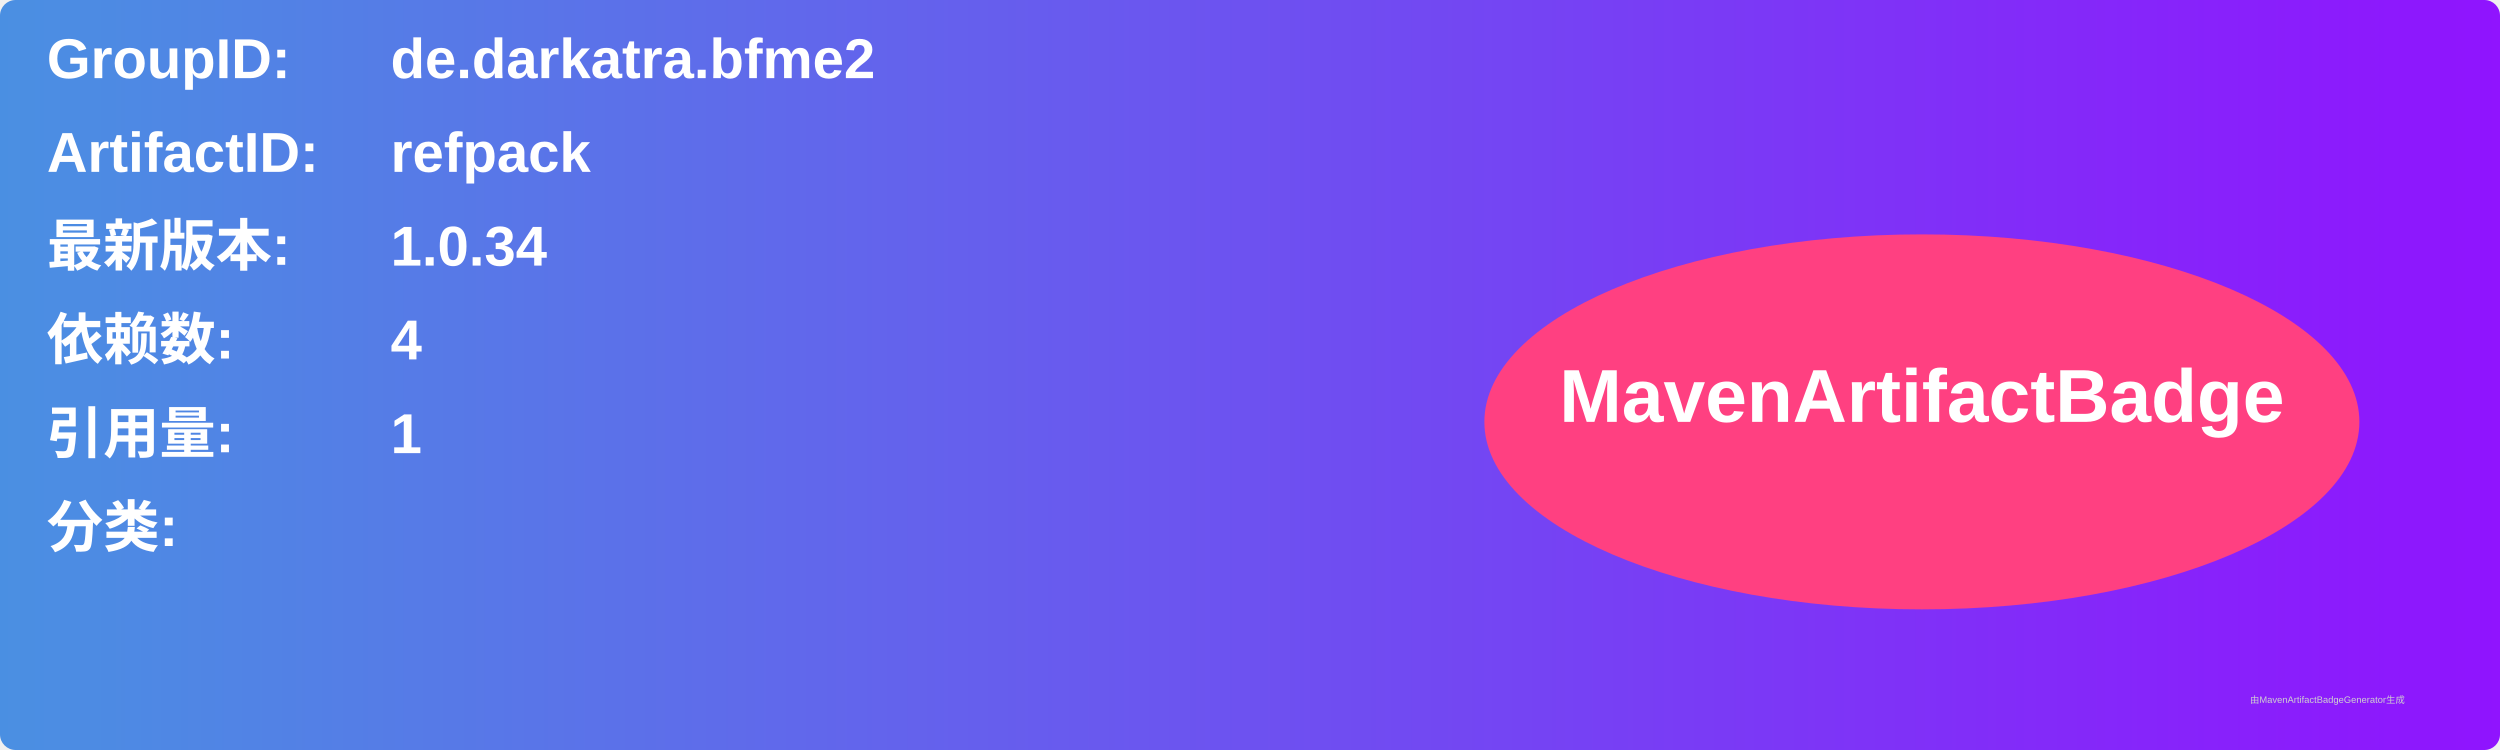
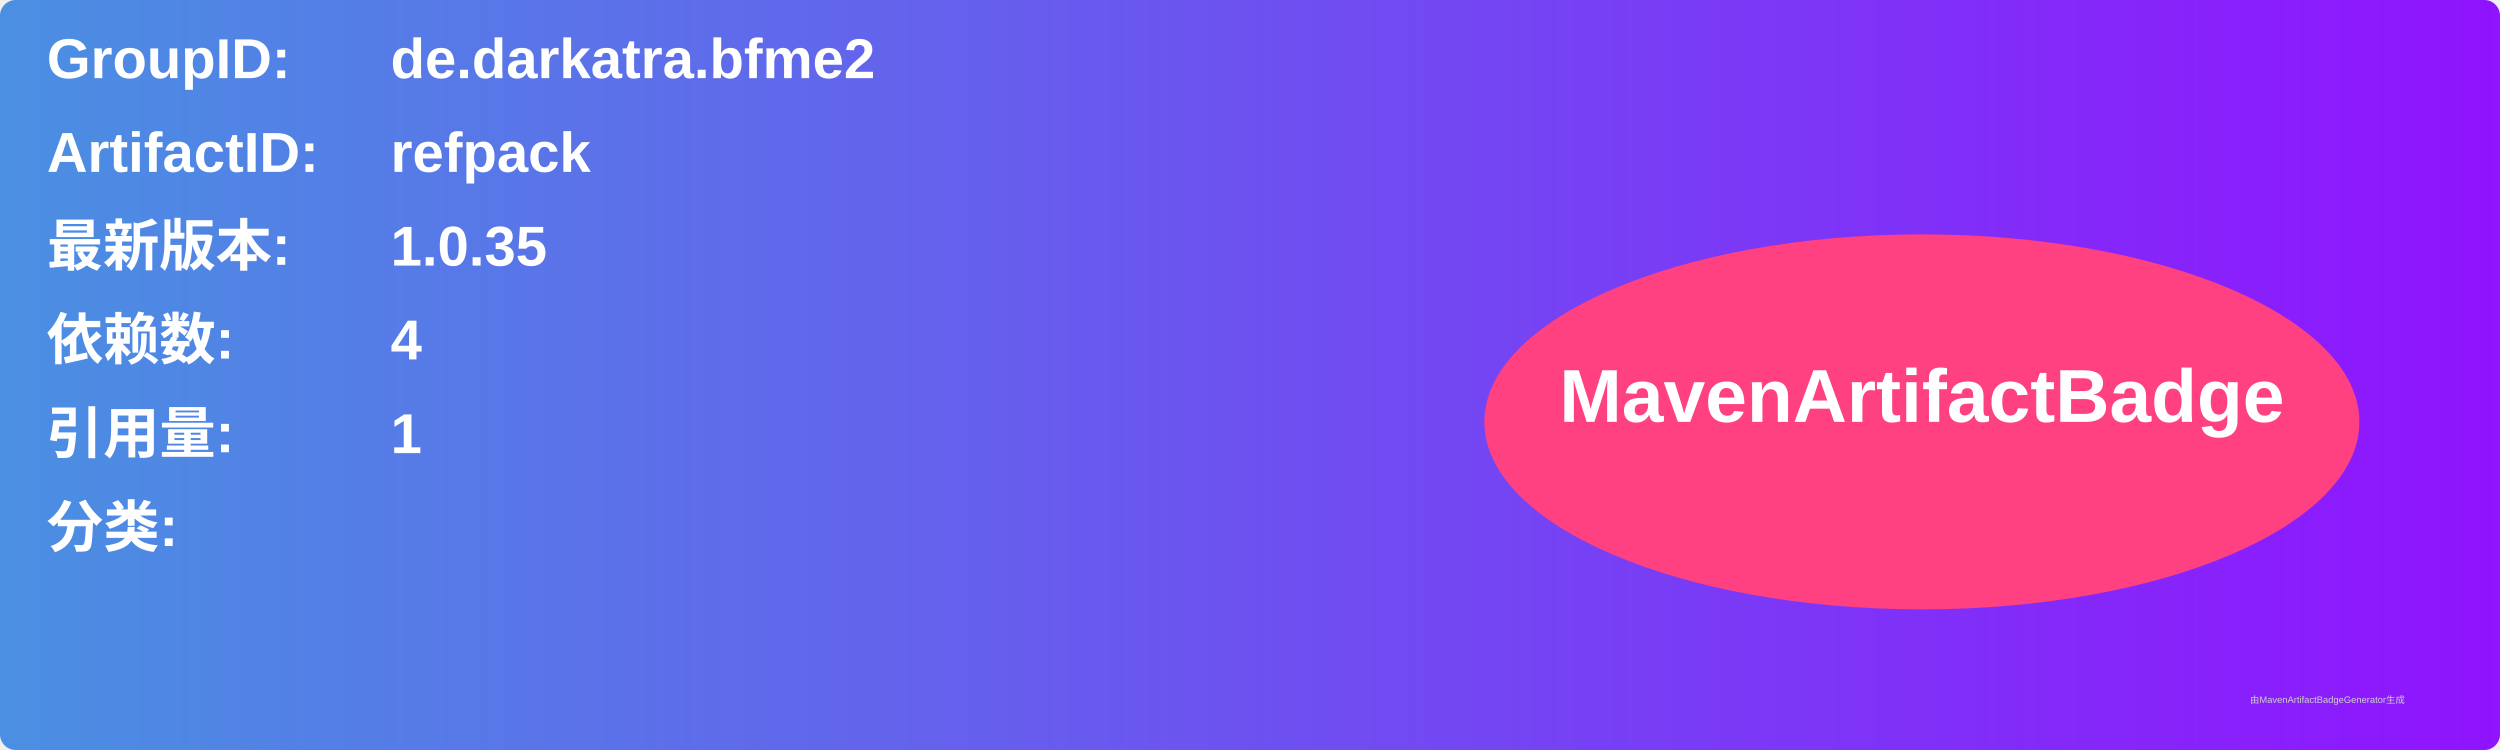
<svg xmlns="http://www.w3.org/2000/svg" width="800" height="240" viewBox="0 0 800 240">
  <linearGradient id="grad" x1="0%" y1="0%" x2="100%" y2="0%">
    <stop offset="0%" stop-color="#4a90e2" />
    <stop offset="100%" stop-color="#9013fe" />
  </linearGradient>
  <rect width="100%" height="100%" rx="5" ry="5" fill="url(#grad)" />
  <g transform="translate(15, 15)">
    <text x="0" y="10" font-family="Arial" font-size="18" fill="white" font-weight="bold" width="260">GroupID:</text>
    <text x="110" y="10" font-family="Arial" font-size="18" fill="white" font-weight="bold" width="460">de.darkatra.bfme2</text>
    <text x="0" y="40" font-family="Arial" font-size="18" fill="white" font-weight="bold" width="260">ArtifactID:</text>
    <text x="110" y="40" font-family="Arial" font-size="18" fill="white" font-weight="bold" width="460">refpack</text>
    <text x="0" y="70" font-family="Arial" font-size="18" fill="white" font-weight="bold">最新版本:</text>
    <text x="110" y="70" font-family="Arial" font-size="18" fill="white" font-weight="bold">
-       <tspan font-weight="bold">1.0.34</tspan>
+       <tspan font-weight="bold">1.0.35</tspan>
    </text>
    <text x="0" y="100" font-family="Arial" font-size="18" fill="white" font-weight="bold">依赖数: </text>
    <text x="110" y="100" font-family="Arial" font-size="18" fill="white">
      <tspan font-weight="bold">4</tspan>
    </text>
    <text x="0" y="130" font-family="Arial" font-size="18" fill="white" font-weight="bold">引用量: </text>
    <text x="110" y="130" font-family="Arial" font-size="18" fill="white">
      <tspan font-weight="bold">1</tspan>
    </text>
    <text x="0" y="160" font-family="Arial" font-size="18" fill="white" font-weight="bold">分类:</text>
    <text x="10" y="190" font-family="Arial" font-size="10" fill="white">
      <tspan font-weight="bold" />
    </text>
    <ellipse cx="600" cy="120" rx="140" ry="60" fill="#ff4081" />
    <text x="600" y="120" text-anchor="middle" font-family="Arial" font-size="24" fill="white" font-weight="bold">MavenArtifactBadge</text>
  </g>
  <text x="720" y="225" font-family="Arial" font-size="3" fill="#d0d0d0">由MavenArtifactBadgeGenerator生成</text>
</svg>
